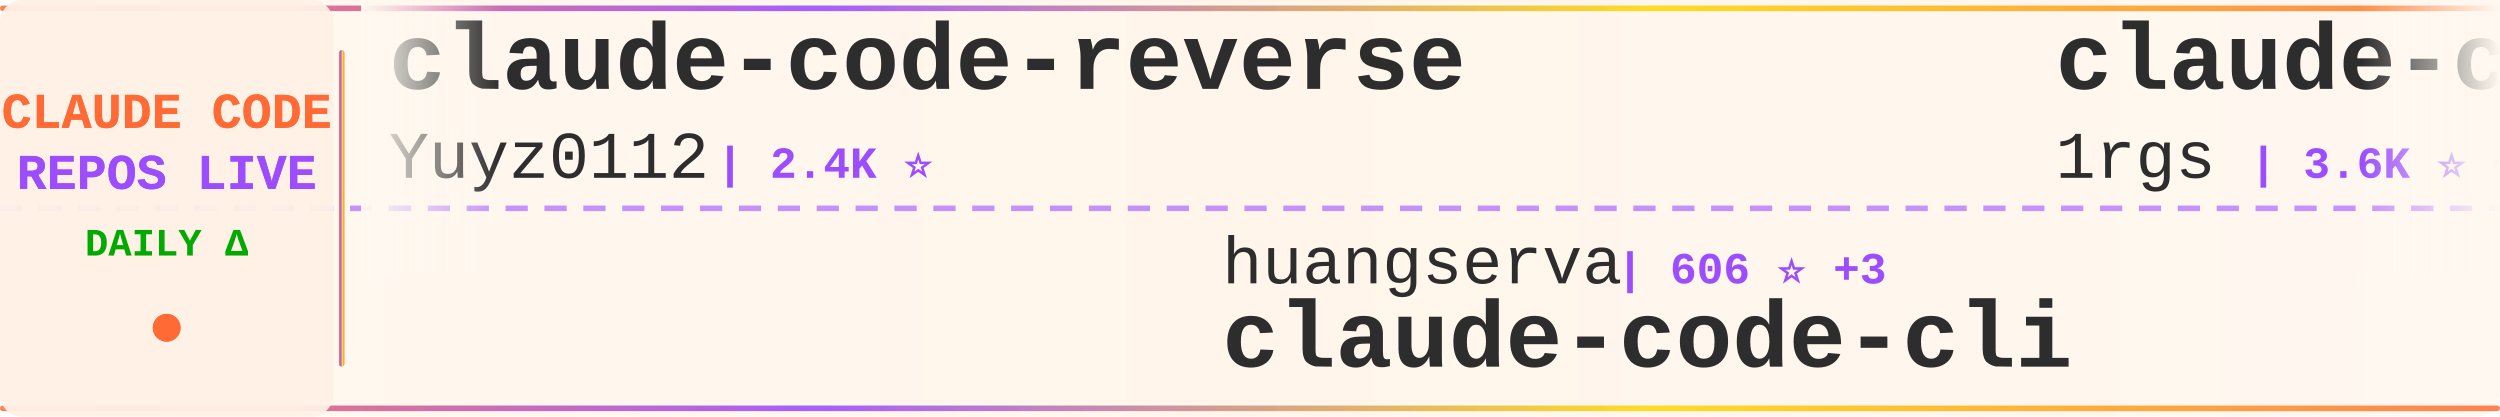
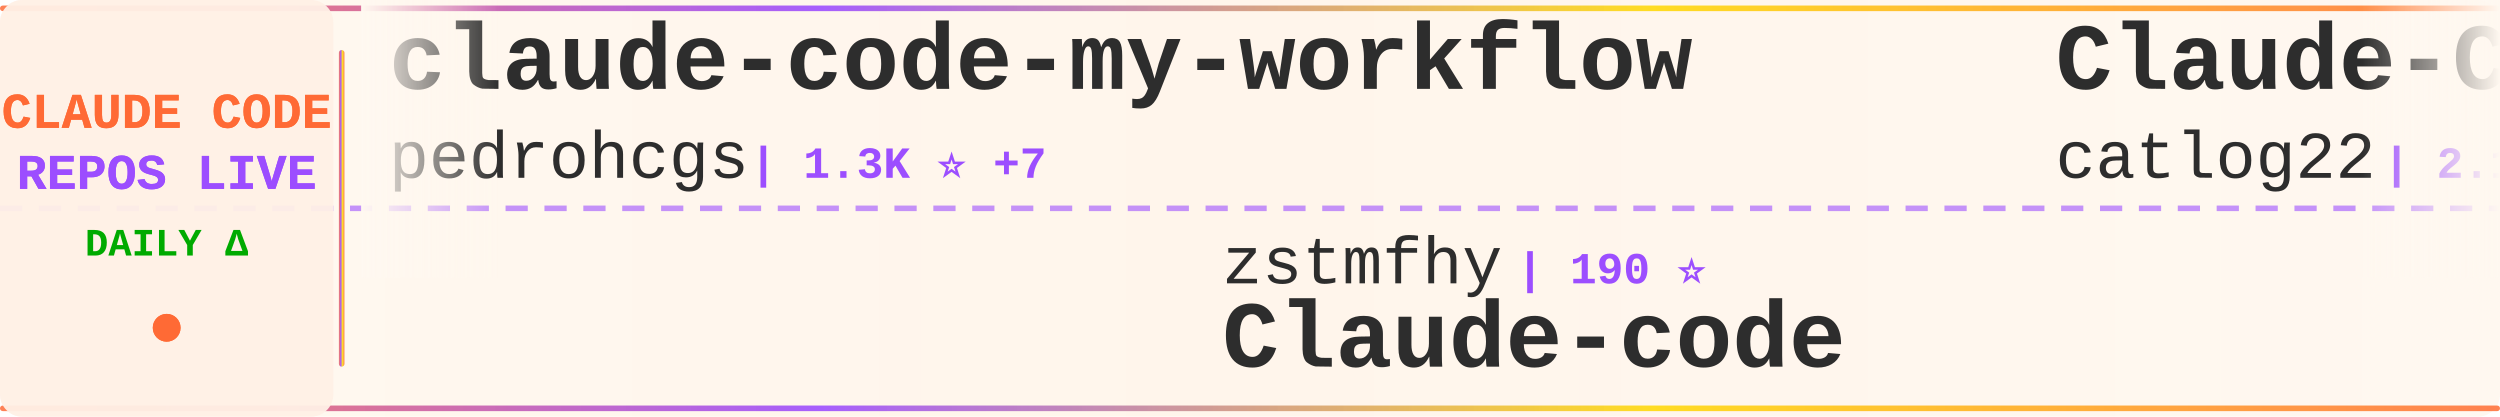
<svg xmlns="http://www.w3.org/2000/svg" width="900" height="150">
  <defs>
    <linearGradient id="tickerBg" x1="0%" y1="0%" x2="100%" y2="0%">
      <stop offset="0%" style="stop-color:#fff8f0;stop-opacity:0.98" />
      <stop offset="50%" style="stop-color:#fff5eb;stop-opacity:1" />
      <stop offset="100%" style="stop-color:#fff8f0;stop-opacity:0.98" />
    </linearGradient>
    <linearGradient id="borderGrad" x1="0%" y1="0%" x2="100%" y2="0%">
      <stop offset="0%" style="stop-color:#FF6B35;stop-opacity:0.85">
        <animate attributeName="stop-opacity" values="0.85;1;0.85" dur="2s" repeatCount="indefinite" />
      </stop>
      <stop offset="33%" style="stop-color:#9C4EFF;stop-opacity:0.9">
        <animate attributeName="stop-opacity" values="0.9;1;0.9" dur="2.2s" repeatCount="indefinite" />
      </stop>
      <stop offset="66%" style="stop-color:#FFD700;stop-opacity:0.85">
        <animate attributeName="stop-opacity" values="0.85;1;0.85" dur="1.8s" repeatCount="indefinite" />
      </stop>
      <stop offset="100%" style="stop-color:#FF6B35;stop-opacity:0.85">
        <animate attributeName="stop-opacity" values="0.85;1;0.85" dur="2s" repeatCount="indefinite" />
      </stop>
    </linearGradient>
    <filter id="textGlow">
      <feGaussianBlur stdDeviation="0.15" result="coloredBlur" />
      <feMerge>
        <feMergeNode in="coloredBlur" />
        <feMergeNode in="SourceGraphic" />
      </feMerge>
    </filter>
    <filter id="metricGlow">
      <feGaussianBlur stdDeviation="0.2" result="coloredBlur" />
      <feMerge>
        <feMergeNode in="coloredBlur" />
        <feMergeNode in="SourceGraphic" />
      </feMerge>
    </filter>
    <linearGradient id="leftFade" x1="0%" y1="0%" x2="100%" y2="0%">
      <stop offset="0%" style="stop-color:#fff8f0;stop-opacity:1" />
      <stop offset="100%" style="stop-color:#fff8f0;stop-opacity:0" />
    </linearGradient>
    <linearGradient id="rightFade" x1="0%" y1="0%" x2="100%" y2="0%">
      <stop offset="0%" style="stop-color:#fff8f0;stop-opacity:0" />
      <stop offset="100%" style="stop-color:#fff8f0;stop-opacity:1" />
    </linearGradient>
  </defs>
  <rect width="900" height="150" fill="url(#tickerBg)" rx="8" />
  <rect x="0" y="2" width="900" height="2" fill="url(#borderGrad)" rx="1" />
  <rect x="0" y="146" width="900" height="2" fill="url(#borderGrad)" rx="1" />
  <line x1="0" y1="75" x2="900" y2="75" stroke="#9C4EFF" stroke-width="2" stroke-dasharray="8 6" opacity="0.6" />
  <rect x="0" y="0" width="120" height="150" fill="#fff0e6" opacity="0.95" rx="8" />
  <text x="60" y="46" font-family="'Courier New', monospace" font-size="18" font-weight="bold" fill="#FF6B35" text-anchor="middle" filter="url(#textGlow)">
    CLAUDE CODE
  </text>
  <text x="60" y="68" font-family="'Courier New', monospace" font-size="18" font-weight="bold" fill="#9C4EFF" text-anchor="middle" filter="url(#textGlow)">
    REPOS LIVE
  </text>
  <text x="60" y="92" font-family="'Courier New', monospace" font-size="14" font-weight="bold" fill="#00aa00" text-anchor="middle">
    DAILY Δ
  </text>
  <circle cx="60" cy="118" r="5" fill="#FF6B35" filter="url(#metricGlow)">
    <animate attributeName="r" values="4;6;4" dur="1.5s" repeatCount="indefinite" />
    <animate attributeName="opacity" values="0.6;1;0.6" dur="1.5s" repeatCount="indefinite" />
  </circle>
  <rect x="122" y="18" width="2" height="114" fill="url(#borderGrad)" rx="1" />
  <clipPath id="tickerClip">
    <rect x="130" y="0" width="770" height="150" />
  </clipPath>
  <g clip-path="url(#tickerClip)">
    <g id="tickerItems">
      <animateTransform attributeName="transform" attributeType="XML" type="translate" from="0 0" to="-3000 0" dur="54s" repeatCount="indefinite" />
      <g transform="translate(0, 0)">
-         <text x="140" y="32" font-family="'Courier New', monospace" font-size="34" font-weight="bold" fill="#2d2d2d">claude-code-reverse</text>
-         <text x="140" y="64" font-family="'Courier New', monospace" font-size="24" font-weight="normal" fill="#2d2d2d" opacity="1.0">Yuyz0112</text>
-         <text x="258" y="64" font-family="'Courier New', monospace" font-size="16" font-weight="bold" fill="#9C4EFF"> | 2.4K ⭐</text>
+         <text x="140" y="32" font-family="'Courier New', monospace" font-size="34" font-weight="bold" fill="#2d2d2d">claude-code-my-workflow</text>
+         <text x="140" y="64" font-family="'Courier New', monospace" font-size="24" font-weight="normal" fill="#2d2d2d" opacity="1.0">pedrohcgs</text>
+         <text x="270" y="64" font-family="'Courier New', monospace" font-size="16" font-weight="bold" fill="#9C4EFF"> | 1.3K ⭐ +7</text>
      </g>
      <g transform="translate(300, 0)">
-         <text x="140" y="102" font-family="'Courier New', monospace" font-size="24" font-weight="normal" fill="#2d2d2d" opacity="1.0">huangserva</text>
-         <text x="282" y="102" font-family="'Courier New', monospace" font-size="16" font-weight="bold" fill="#9C4EFF"> | 606 ⭐ +3</text>
-         <text x="140" y="132" font-family="'Courier New', monospace" font-size="34" font-weight="bold" fill="#2d2d2d">claude-code-cli</text>
+         <text x="140" y="102" font-family="'Courier New', monospace" font-size="24" font-weight="normal" fill="#2d2d2d" opacity="1.0">zstmfhy</text>
+         <text x="246" y="102" font-family="'Courier New', monospace" font-size="16" font-weight="bold" fill="#9C4EFF"> | 190 ⭐</text>
+         <text x="140" y="132" font-family="'Courier New', monospace" font-size="34" font-weight="bold" fill="#2d2d2d">Claude-code</text>
      </g>
      <g transform="translate(600, 0)">
-         <text x="140" y="32" font-family="'Courier New', monospace" font-size="34" font-weight="bold" fill="#2d2d2d">claude-code-proxy</text>
-         <text x="140" y="64" font-family="'Courier New', monospace" font-size="24" font-weight="normal" fill="#2d2d2d" opacity="1.0">1rgs</text>
-         <text x="210" y="64" font-family="'Courier New', monospace" font-size="16" font-weight="bold" fill="#9C4EFF"> | 3.6K ⭐ +3</text>
+         <text x="140" y="32" font-family="'Courier New', monospace" font-size="34" font-weight="bold" fill="#2d2d2d">Claude-Code-Workflow</text>
+         <text x="140" y="64" font-family="'Courier New', monospace" font-size="24" font-weight="normal" fill="#2d2d2d" opacity="1.0">catlog22</text>
+         <text x="258" y="64" font-family="'Courier New', monospace" font-size="16" font-weight="bold" fill="#9C4EFF"> | 2.1K ⭐ +4</text>
      </g>
      <g transform="translate(900, 0)">
-         <text x="140" y="102" font-family="'Courier New', monospace" font-size="24" font-weight="normal" fill="#2d2d2d" opacity="1.0">JrCx7scC</text>
-         <text x="258" y="102" font-family="'Courier New', monospace" font-size="16" font-weight="bold" fill="#9C4EFF"> | 370 ⭐</text>
-         <text x="140" y="132" font-family="'Courier New', monospace" font-size="34" font-weight="bold" fill="#2d2d2d">claude-code-source</text>
+         <text x="140" y="102" font-family="'Courier New', monospace" font-size="24" font-weight="normal" fill="#2d2d2d" opacity="1.0">sugyan</text>
+         <text x="234" y="102" font-family="'Courier New', monospace" font-size="16" font-weight="bold" fill="#9C4EFF"> | 1.1K ⭐</text>
+         <text x="140" y="132" font-family="'Courier New', monospace" font-size="34" font-weight="bold" fill="#2d2d2d">claude-code-webui</text>
      </g>
      <g transform="translate(1200, 0)">
-         <text x="140" y="32" font-family="'Courier New', monospace" font-size="34" font-weight="bold" fill="#2d2d2d">Claude-Code-Usage-Monito...</text>
-         <text x="140" y="64" font-family="'Courier New', monospace" font-size="24" font-weight="normal" fill="#2d2d2d" opacity="1.0">Maciek-roboblog</text>
-         <text x="342" y="64" font-family="'Courier New', monospace" font-size="16" font-weight="bold" fill="#9C4EFF"> | 8.2K ⭐ +8</text>
+         <text x="140" y="32" font-family="'Courier New', monospace" font-size="34" font-weight="bold" fill="#2d2d2d">claude_code_src</text>
+         <text x="140" y="64" font-family="'Courier New', monospace" font-size="24" font-weight="normal" fill="#2d2d2d" opacity="1.0">ponponon</text>
+         <text x="258" y="64" font-family="'Courier New', monospace" font-size="16" font-weight="bold" fill="#9C4EFF"> | 2.3K ⭐ +3</text>
      </g>
      <g transform="translate(1500, 0)">
-         <text x="140" y="102" font-family="'Courier New', monospace" font-size="24" font-weight="normal" fill="#2d2d2d" opacity="1.0">Hyper66666</text>
-         <text x="282" y="102" font-family="'Courier New', monospace" font-size="16" font-weight="bold" fill="#9C4EFF"> | 215 ⭐</text>
-         <text x="140" y="132" font-family="'Courier New', monospace" font-size="34" font-weight="bold" fill="#2d2d2d">claude-code-sourcemap</text>
+         <text x="140" y="102" font-family="'Courier New', monospace" font-size="24" font-weight="normal" fill="#2d2d2d" opacity="1.0">SeemSeam</text>
+         <text x="258" y="102" font-family="'Courier New', monospace" font-size="16" font-weight="bold" fill="#9C4EFF"> | 3.0K ⭐ +11</text>
+         <text x="140" y="132" font-family="'Courier New', monospace" font-size="34" font-weight="bold" fill="#2d2d2d">claude_codex_bridge</text>
      </g>
      <g transform="translate(1800, 0)">
-         <text x="140" y="32" font-family="'Courier New', monospace" font-size="34" font-weight="bold" fill="#2d2d2d">claude-code-cheat-sheet</text>
-         <text x="140" y="64" font-family="'Courier New', monospace" font-size="24" font-weight="normal" fill="#2d2d2d" opacity="1.0">Njengah</text>
-         <text x="246" y="64" font-family="'Courier New', monospace" font-size="16" font-weight="bold" fill="#9C4EFF"> | 1.8K ⭐</text>
+         <text x="140" y="32" font-family="'Courier New', monospace" font-size="34" font-weight="bold" fill="#2d2d2d">sc-claude-code-files</text>
+         <text x="140" y="64" font-family="'Courier New', monospace" font-size="24" font-weight="normal" fill="#2d2d2d" opacity="1.0">https-deeplearning-ai</text>
+         <text x="414" y="64" font-family="'Courier New', monospace" font-size="16" font-weight="bold" fill="#9C4EFF"> | 531 ⭐ +1</text>
      </g>
      <g transform="translate(2100, 0)">
-         <text x="140" y="102" font-family="'Courier New', monospace" font-size="24" font-weight="normal" fill="#2d2d2d" opacity="1.0">Piebald-AI</text>
-         <text x="282" y="102" font-family="'Courier New', monospace" font-size="16" font-weight="bold" fill="#9C4EFF"> | 11.2K ⭐ +31</text>
-         <text x="140" y="132" font-family="'Courier New', monospace" font-size="34" font-weight="bold" fill="#2d2d2d">claude-code-system-promp...</text>
+         <text x="140" y="102" font-family="'Courier New', monospace" font-size="24" font-weight="normal" fill="#2d2d2d" opacity="1.0">Donchitos</text>
+         <text x="270" y="102" font-family="'Courier New', monospace" font-size="16" font-weight="bold" fill="#9C4EFF"> | 21.9K ⭐ +67</text>
+         <text x="140" y="132" font-family="'Courier New', monospace" font-size="34" font-weight="bold" fill="#2d2d2d">Claude-Code-Game-Studios</text>
      </g>
      <g transform="translate(2400, 0)">
-         <text x="140" y="32" font-family="'Courier New', monospace" font-size="34" font-weight="bold" fill="#2d2d2d">ClaudeCodeAgents</text>
-         <text x="140" y="64" font-family="'Courier New', monospace" font-size="24" font-weight="normal" fill="#2d2d2d" opacity="1.0">darcyegb</text>
-         <text x="258" y="64" font-family="'Courier New', monospace" font-size="16" font-weight="bold" fill="#9C4EFF"> | 729 ⭐ +1</text>
+         <text x="140" y="32" font-family="'Courier New', monospace" font-size="34" font-weight="bold" fill="#2d2d2d">claude-code-hub</text>
+         <text x="140" y="64" font-family="'Courier New', monospace" font-size="24" font-weight="normal" fill="#2d2d2d" opacity="1.0">ding113</text>
+         <text x="246" y="64" font-family="'Courier New', monospace" font-size="16" font-weight="bold" fill="#9C4EFF"> | 3.1K ⭐ +11</text>
      </g>
      <g transform="translate(2700, 0)">
-         <text x="140" y="102" font-family="'Courier New', monospace" font-size="24" font-weight="normal" fill="#2d2d2d" opacity="1.0">guanshan</text>
-         <text x="258" y="102" font-family="'Courier New', monospace" font-size="16" font-weight="bold" fill="#9C4EFF"> | 60 ⭐</text>
-         <text x="140" y="132" font-family="'Courier New', monospace" font-size="34" font-weight="bold" fill="#2d2d2d">ClaudeCode</text>
+         <text x="140" y="102" font-family="'Courier New', monospace" font-size="24" font-weight="normal" fill="#2d2d2d" opacity="1.0">ykdojo</text>
+         <text x="234" y="102" font-family="'Courier New', monospace" font-size="16" font-weight="bold" fill="#9C4EFF"> | 8.8K ⭐ +23</text>
+         <text x="140" y="132" font-family="'Courier New', monospace" font-size="34" font-weight="bold" fill="#2d2d2d">claude-code-tips</text>
      </g>
      <g transform="translate(3000, 0)">
-         <text x="140" y="32" font-family="'Courier New', monospace" font-size="34" font-weight="bold" fill="#2d2d2d">claude-code-reverse</text>
-         <text x="140" y="64" font-family="'Courier New', monospace" font-size="24" font-weight="normal" fill="#2d2d2d" opacity="1.0">Yuyz0112</text>
-         <text x="258" y="64" font-family="'Courier New', monospace" font-size="16" font-weight="bold" fill="#9C4EFF"> | 2.4K ⭐</text>
+         <text x="140" y="32" font-family="'Courier New', monospace" font-size="34" font-weight="bold" fill="#2d2d2d">claude-code-my-workflow</text>
+         <text x="140" y="64" font-family="'Courier New', monospace" font-size="24" font-weight="normal" fill="#2d2d2d" opacity="1.0">pedrohcgs</text>
+         <text x="270" y="64" font-family="'Courier New', monospace" font-size="16" font-weight="bold" fill="#9C4EFF"> | 1.3K ⭐ +7</text>
      </g>
      <g transform="translate(3300, 0)">
-         <text x="140" y="102" font-family="'Courier New', monospace" font-size="24" font-weight="normal" fill="#2d2d2d" opacity="1.0">huangserva</text>
-         <text x="282" y="102" font-family="'Courier New', monospace" font-size="16" font-weight="bold" fill="#9C4EFF"> | 606 ⭐ +3</text>
-         <text x="140" y="132" font-family="'Courier New', monospace" font-size="34" font-weight="bold" fill="#2d2d2d">claude-code-cli</text>
+         <text x="140" y="102" font-family="'Courier New', monospace" font-size="24" font-weight="normal" fill="#2d2d2d" opacity="1.0">zstmfhy</text>
+         <text x="246" y="102" font-family="'Courier New', monospace" font-size="16" font-weight="bold" fill="#9C4EFF"> | 190 ⭐</text>
+         <text x="140" y="132" font-family="'Courier New', monospace" font-size="34" font-weight="bold" fill="#2d2d2d">Claude-code</text>
      </g>
      <g transform="translate(3600, 0)">
-         <text x="140" y="32" font-family="'Courier New', monospace" font-size="34" font-weight="bold" fill="#2d2d2d">claude-code-proxy</text>
-         <text x="140" y="64" font-family="'Courier New', monospace" font-size="24" font-weight="normal" fill="#2d2d2d" opacity="1.0">1rgs</text>
-         <text x="210" y="64" font-family="'Courier New', monospace" font-size="16" font-weight="bold" fill="#9C4EFF"> | 3.6K ⭐ +3</text>
+         <text x="140" y="32" font-family="'Courier New', monospace" font-size="34" font-weight="bold" fill="#2d2d2d">Claude-Code-Workflow</text>
+         <text x="140" y="64" font-family="'Courier New', monospace" font-size="24" font-weight="normal" fill="#2d2d2d" opacity="1.0">catlog22</text>
+         <text x="258" y="64" font-family="'Courier New', monospace" font-size="16" font-weight="bold" fill="#9C4EFF"> | 2.1K ⭐ +4</text>
      </g>
      <g transform="translate(3900, 0)">
-         <text x="140" y="102" font-family="'Courier New', monospace" font-size="24" font-weight="normal" fill="#2d2d2d" opacity="1.0">JrCx7scC</text>
-         <text x="258" y="102" font-family="'Courier New', monospace" font-size="16" font-weight="bold" fill="#9C4EFF"> | 370 ⭐</text>
-         <text x="140" y="132" font-family="'Courier New', monospace" font-size="34" font-weight="bold" fill="#2d2d2d">claude-code-source</text>
+         <text x="140" y="102" font-family="'Courier New', monospace" font-size="24" font-weight="normal" fill="#2d2d2d" opacity="1.0">sugyan</text>
+         <text x="234" y="102" font-family="'Courier New', monospace" font-size="16" font-weight="bold" fill="#9C4EFF"> | 1.1K ⭐</text>
+         <text x="140" y="132" font-family="'Courier New', monospace" font-size="34" font-weight="bold" fill="#2d2d2d">claude-code-webui</text>
      </g>
    </g>
  </g>
  <rect x="130" y="0" width="50" height="100" fill="url(#leftFade)" />
  <rect x="850" y="0" width="50" height="100" fill="url(#rightFade)" />
</svg>
